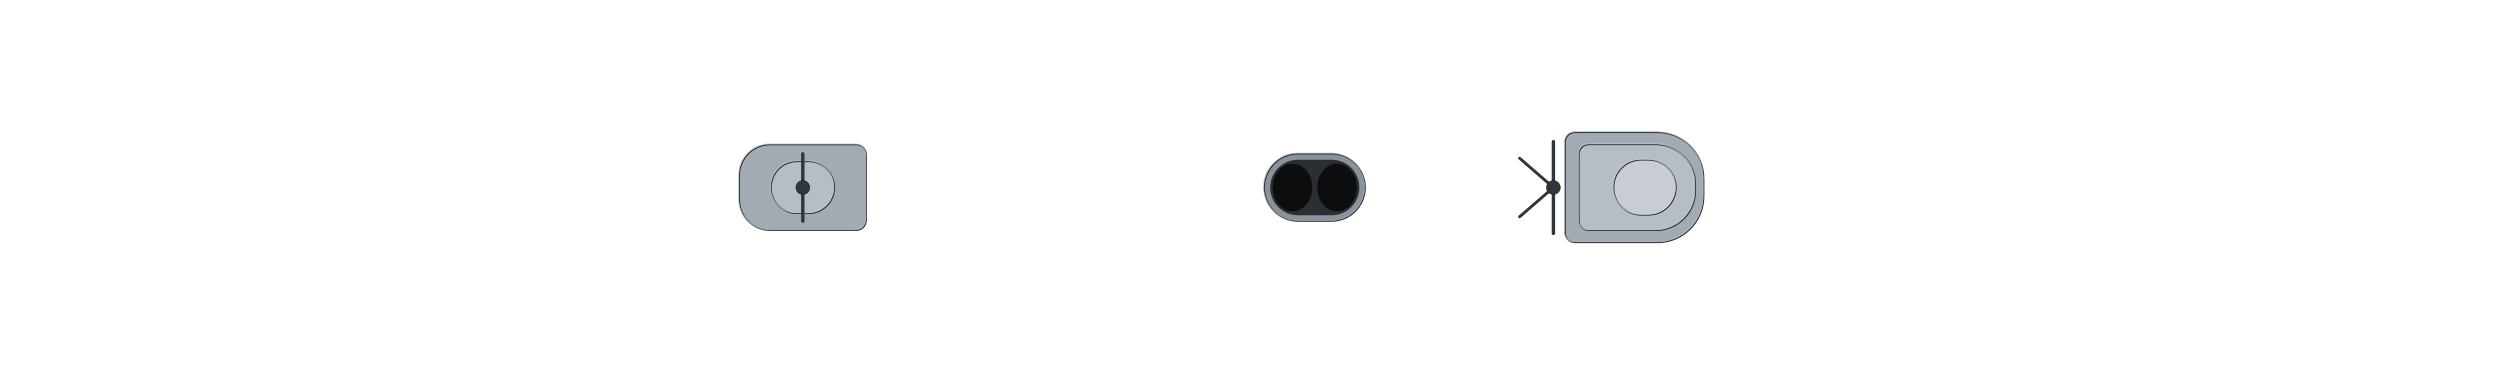
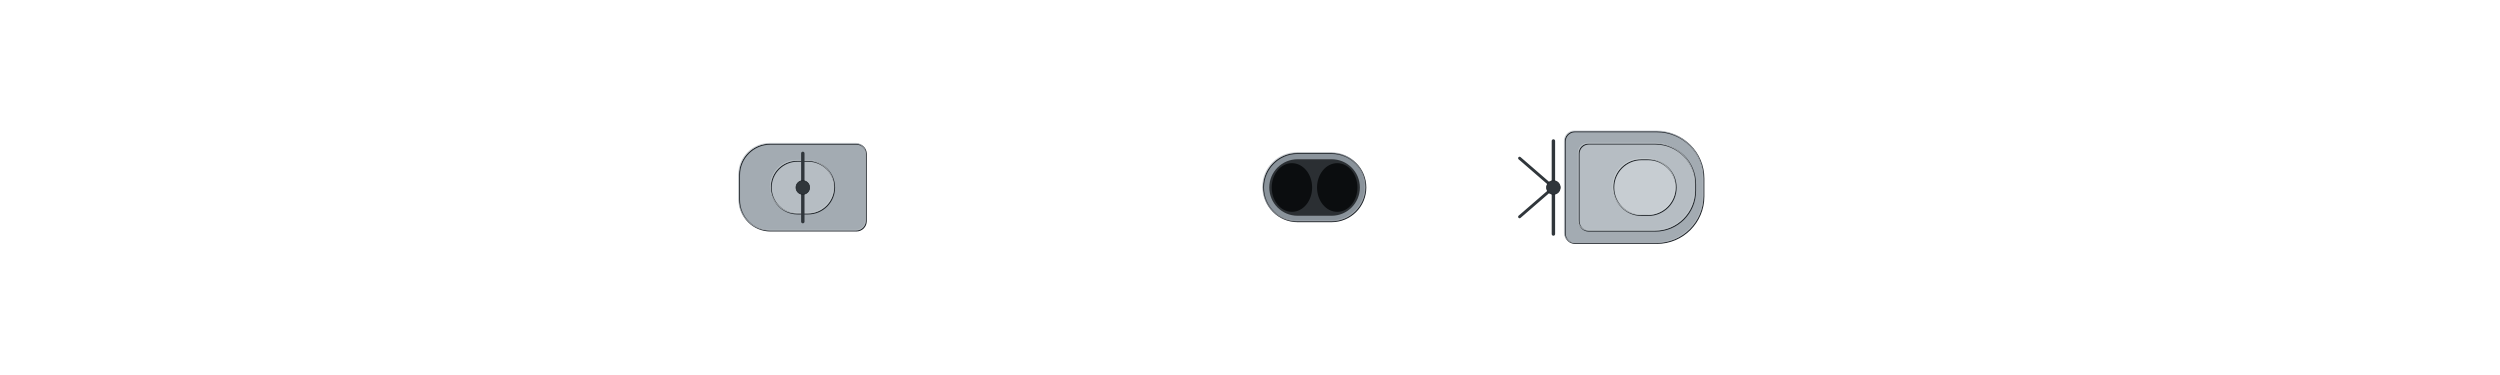
<svg xmlns="http://www.w3.org/2000/svg" width="2560" height="384" viewBox="-128 -19.2 256 38.4" shape-rendering="geometricPrecision">
  <defs>
    <clipPath id="hullclip">
-       <path d="M-122,-7.327 L-121.991,-7.494 L-121.964,-7.662 L-121.92,-7.829 L-121.858,-7.997 L-121.777,-8.164 L-121.68,-8.331 L-121.564,-8.497 L-121.43,-8.663 L-121.279,-8.829 L-121.11,-8.994 L-120.924,-9.159 L-120.72,-9.323 L-120.498,-9.486 L-120.259,-9.648 L-120.002,-9.81 L-119.727,-9.971 L-119.435,-10.131 L-119.126,-10.29 L-118.799,-10.448 L-118.455,-10.605 L-118.093,-10.76 L-117.715,-10.915 L-117.319,-11.068 L-116.906,-11.22 L-116.476,-11.37 L-116.029,-11.519 L-115.565,-11.667 L-115.084,-11.813 L-114.586,-11.957 L-114.072,-12.1 L-113.541,-12.24 L-112.993,-12.379 L-112.429,-12.517 L-111.849,-12.652 L-111.252,-12.785 L-110.639,-12.916 L-110.009,-13.045 L-109.364,-13.172 L-108.703,-13.297 L-108.026,-13.419 L-107.333,-13.539 L-106.624,-13.656 L-105.9,-13.771 L-105.16,-13.883 L-104.405,-13.993 L-103.635,-14.1 L-102.85,-14.204 L-102.049,-14.305 L-101.234,-14.404 L-100.404,-14.499 L-99.559,-14.591 L-98.7,-14.68 L-97.826,-14.766 L-96.938,-14.848 L-96.036,-14.927 L-95.12,-15.003 L-94.19,-15.074 L-93.247,-15.143 L-92.289,-15.207 L-91.318,-15.268 L-90.334,-15.324 L-89.337,-15.377 L-88.326,-15.425 L-87.303,-15.469 L-86.267,-15.509 L-85.218,-15.544 L-84.157,-15.575 L-83.084,-15.601 L-81.998,-15.622 L-80.901,-15.638 L-79.792,-15.649 L-78.671,-15.654 L-77.538,-15.655 L-76.395,-15.655 L-75.24,-15.655 L-74.074,-15.655 L-72.897,-15.655 L-71.71,-15.655 L-70.512,-15.655 L-69.304,-15.655 L-68.086,-15.655 L-66.858,-15.655 L-65.62,-15.655 L-64.372,-15.655 L-63.115,-15.655 L-61.849,-15.655 L-60.574,-15.655 L-59.29,-15.655 L-57.997,-15.655 L-56.696,-15.655 L-55.387,-15.655 L-54.069,-15.655 L-52.744,-15.655 L-51.411,-15.655 L-50.07,-15.655 L-48.722,-15.655 L-47.367,-15.655 L-46.006,-15.655 L-44.637,-15.655 L-43.262,-15.655 L-41.88,-15.655 L-40.493,-15.655 L-39.099,-15.655 L-37.7,-15.655 L-36.295,-15.655 L-34.885,-15.655 L-33.47,-15.655 L-32.05,-15.655 L-30.626,-15.655 L-29.197,-15.655 L-27.763,-15.655 L-26.326,-15.655 L-24.884,-15.655 L-23.439,-15.655 L-21.991,-15.655 L-20.54,-15.655 L-19.085,-15.655 L-17.628,-15.655 L-16.168,-15.655 L-14.705,-15.655 L-13.241,-15.655 L-11.775,-15.655 L-10.307,-15.655 L-8.837,-15.655 L-7.366,-15.655 L-5.894,-15.655 L-4.421,-15.655 L-2.948,-15.655 L-1.474,-15.655 L-0,-15.655 L1.474,-15.655 L2.948,-15.655 L4.421,-15.655 L5.894,-15.655 L7.366,-15.655 L8.837,-15.655 L10.307,-15.655 L11.775,-15.655 L13.241,-15.655 L14.705,-15.655 L16.168,-15.655 L17.628,-15.655 L19.085,-15.655 L20.54,-15.655 L21.991,-15.655 L23.439,-15.655 L24.884,-15.655 L26.326,-15.655 L27.763,-15.655 L29.197,-15.655 L30.626,-15.655 L32.05,-15.655 L33.47,-15.655 L34.885,-15.655 L36.295,-15.655 L37.7,-15.655 L39.099,-15.655 L40.493,-15.651 L41.88,-15.618 L43.262,-15.566 L44.637,-15.498 L46.006,-15.417 L47.367,-15.325 L48.722,-15.222 L50.07,-15.11 L51.411,-14.989 L52.744,-14.86 L54.069,-14.724 L55.387,-14.58 L56.696,-14.43 L57.997,-14.273 L59.29,-14.111 L60.574,-13.943 L61.849,-13.77 L63.115,-13.592 L64.372,-13.41 L65.62,-13.223 L66.858,-13.032 L68.086,-12.837 L69.304,-12.639 L70.512,-12.438 L71.71,-12.233 L72.897,-12.026 L74.074,-11.816 L75.24,-11.603 L76.395,-11.389 L77.538,-11.172 L78.671,-10.954 L79.792,-10.734 L80.901,-10.512 L81.998,-10.29 L83.084,-10.066 L84.157,-9.841 L85.218,-9.616 L86.267,-9.391 L87.303,-9.165 L88.326,-8.938 L89.337,-8.712 L90.334,-8.486 L91.318,-8.261 L92.289,-8.035 L93.247,-7.811 L94.19,-7.587 L95.12,-7.364 L96.036,-7.143 L96.938,-6.922 L97.826,-6.703 L98.7,-6.486 L99.559,-6.27 L100.404,-6.056 L101.234,-5.844 L102.049,-5.635 L102.85,-5.427 L103.635,-5.222 L104.405,-5.019 L105.16,-4.819 L105.9,-4.621 L106.624,-4.426 L107.333,-4.235 L108.026,-4.046 L108.703,-3.86 L109.364,-3.678 L110.009,-3.499 L110.639,-3.324 L111.252,-3.152 L111.849,-2.984 L112.429,-2.82 L112.993,-2.66 L113.541,-2.503 L114.072,-2.351 L114.586,-2.203 L115.084,-2.059 L115.565,-1.919 L116.029,-1.784 L116.476,-1.653 L116.906,-1.527 L117.319,-1.405 L117.715,-1.289 L118.093,-1.176 L118.455,-1.069 L118.799,-0.966 L119.126,-0.869 L119.435,-0.776 L119.727,-0.689 L120.002,-0.606 L120.259,-0.529 L120.498,-0.456 L120.72,-0.389 L120.924,-0.327 L121.11,-0.271 L121.279,-0.22 L121.43,-0.174 L121.564,-0.133 L121.68,-0.098 L121.777,-0.068 L121.858,-0.044 L121.92,-0.024 L121.964,-0.011 L121.964,0.011 L121.92,0.024 L121.858,0.044 L121.777,0.068 L121.68,0.098 L121.564,0.133 L121.43,0.174 L121.279,0.22 L121.11,0.271 L120.924,0.327 L120.72,0.389 L120.498,0.456 L120.259,0.529 L120.002,0.606 L119.727,0.689 L119.435,0.776 L119.126,0.869 L118.799,0.966 L118.455,1.069 L118.093,1.176 L117.715,1.289 L117.319,1.405 L116.906,1.527 L116.476,1.653 L116.029,1.784 L115.565,1.919 L115.084,2.059 L114.586,2.203 L114.072,2.351 L113.541,2.503 L112.993,2.66 L112.429,2.82 L111.849,2.984 L111.252,3.152 L110.639,3.324 L110.009,3.499 L109.364,3.678 L108.703,3.86 L108.026,4.046 L107.333,4.235 L106.624,4.426 L105.9,4.621 L105.16,4.819 L104.405,5.019 L103.635,5.222 L102.85,5.427 L102.049,5.635 L101.234,5.844 L100.404,6.056 L99.559,6.27 L98.7,6.486 L97.826,6.703 L96.938,6.922 L96.036,7.143 L95.12,7.364 L94.19,7.587 L93.247,7.811 L92.289,8.035 L91.318,8.261 L90.334,8.486 L89.337,8.712 L88.326,8.938 L87.303,9.165 L86.267,9.391 L85.218,9.616 L84.157,9.841 L83.084,10.066 L81.998,10.29 L80.901,10.512 L79.792,10.734 L78.671,10.954 L77.538,11.172 L76.395,11.389 L75.24,11.603 L74.074,11.816 L72.897,12.026 L71.71,12.233 L70.512,12.438 L69.304,12.639 L68.086,12.837 L66.858,13.032 L65.62,13.223 L64.372,13.41 L63.115,13.592 L61.849,13.77 L60.574,13.943 L59.29,14.111 L57.997,14.273 L56.696,14.43 L55.387,14.58 L54.069,14.724 L52.744,14.86 L51.411,14.989 L50.07,15.11 L48.722,15.222 L47.367,15.325 L46.006,15.417 L44.637,15.498 L43.262,15.566 L41.88,15.618 L40.493,15.651 L39.099,15.655 L37.7,15.655 L36.295,15.655 L34.885,15.655 L33.47,15.655 L32.05,15.655 L30.626,15.655 L29.197,15.655 L27.763,15.655 L26.326,15.655 L24.884,15.655 L23.439,15.655 L21.991,15.655 L20.54,15.655 L19.085,15.655 L17.628,15.655 L16.168,15.655 L14.705,15.655 L13.241,15.655 L11.775,15.655 L10.307,15.655 L8.837,15.655 L7.366,15.655 L5.894,15.655 L4.421,15.655 L2.948,15.655 L1.474,15.655 L-0,15.655 L-1.474,15.655 L-2.948,15.655 L-4.421,15.655 L-5.894,15.655 L-7.366,15.655 L-8.837,15.655 L-10.307,15.655 L-11.775,15.655 L-13.241,15.655 L-14.705,15.655 L-16.168,15.655 L-17.628,15.655 L-19.085,15.655 L-20.54,15.655 L-21.991,15.655 L-23.439,15.655 L-24.884,15.655 L-26.326,15.655 L-27.763,15.655 L-29.197,15.655 L-30.626,15.655 L-32.05,15.655 L-33.47,15.655 L-34.885,15.655 L-36.295,15.655 L-37.7,15.655 L-39.099,15.655 L-40.493,15.655 L-41.88,15.655 L-43.262,15.655 L-44.637,15.655 L-46.006,15.655 L-47.367,15.655 L-48.722,15.655 L-50.07,15.655 L-51.411,15.655 L-52.744,15.655 L-54.069,15.655 L-55.387,15.655 L-56.696,15.655 L-57.997,15.655 L-59.29,15.655 L-60.574,15.655 L-61.849,15.655 L-63.115,15.655 L-64.372,15.655 L-65.62,15.655 L-66.858,15.655 L-68.086,15.655 L-69.304,15.655 L-70.512,15.655 L-71.71,15.655 L-72.897,15.655 L-74.074,15.655 L-75.24,15.655 L-76.395,15.655 L-77.538,15.655 L-78.671,15.654 L-79.792,15.649 L-80.901,15.638 L-81.998,15.622 L-83.084,15.601 L-84.157,15.575 L-85.218,15.544 L-86.267,15.509 L-87.303,15.469 L-88.326,15.425 L-89.337,15.377 L-90.334,15.324 L-91.318,15.268 L-92.289,15.207 L-93.247,15.143 L-94.19,15.074 L-95.12,15.003 L-96.036,14.927 L-96.938,14.848 L-97.826,14.766 L-98.7,14.68 L-99.559,14.591 L-100.404,14.499 L-101.234,14.404 L-102.049,14.305 L-102.85,14.204 L-103.635,14.1 L-104.405,13.993 L-105.16,13.883 L-105.9,13.771 L-106.624,13.656 L-107.333,13.539 L-108.026,13.419 L-108.703,13.297 L-109.364,13.172 L-110.009,13.045 L-110.639,12.916 L-111.252,12.785 L-111.849,12.652 L-112.429,12.517 L-112.993,12.379 L-113.541,12.24 L-114.072,12.1 L-114.586,11.957 L-115.084,11.813 L-115.565,11.667 L-116.029,11.519 L-116.476,11.37 L-116.906,11.22 L-117.319,11.068 L-117.715,10.915 L-118.093,10.76 L-118.455,10.605 L-118.799,10.448 L-119.126,10.29 L-119.435,10.131 L-119.727,9.971 L-120.002,9.81 L-120.259,9.648 L-120.498,9.486 L-120.72,9.323 L-120.924,9.159 L-121.11,8.994 L-121.279,8.829 L-121.43,8.663 L-121.564,8.497 L-121.68,8.331 L-121.777,8.164 L-121.858,7.997 L-121.92,7.829 L-121.964,7.662 L-121.991,7.494 L-122,7.327 Z" />
+       <path d="M-122,-7.429 L-121.991,-7.6 L-121.964,-7.77 L-121.92,-7.939 L-121.858,-8.109 L-121.777,-8.279 L-121.68,-8.448 L-121.564,-8.617 L-121.43,-8.785 L-121.279,-8.953 L-121.11,-9.121 L-120.924,-9.288 L-120.72,-9.454 L-120.498,-9.619 L-120.259,-9.784 L-120.002,-9.948 L-119.727,-10.111 L-119.435,-10.273 L-119.126,-10.434 L-118.799,-10.595 L-118.455,-10.754 L-118.093,-10.911 L-117.715,-11.068 L-117.319,-11.223 L-116.906,-11.377 L-116.476,-11.53 L-116.029,-11.681 L-115.565,-11.831 L-115.084,-11.979 L-114.586,-12.125 L-114.072,-12.27 L-113.541,-12.412 L-112.993,-12.553 L-112.429,-12.692 L-111.849,-12.83 L-111.252,-12.965 L-110.639,-13.098 L-110.009,-13.229 L-109.364,-13.357 L-108.703,-13.484 L-108.026,-13.608 L-107.333,-13.729 L-106.624,-13.848 L-105.9,-13.965 L-105.16,-14.079 L-104.405,-14.19 L-103.635,-14.298 L-102.85,-14.404 L-102.049,-14.506 L-101.234,-14.606 L-100.404,-14.703 L-99.559,-14.796 L-98.7,-14.886 L-97.826,-14.973 L-96.938,-15.057 L-96.036,-15.137 L-95.12,-15.213 L-94.19,-15.286 L-93.247,-15.355 L-92.289,-15.421 L-91.318,-15.482 L-90.334,-15.54 L-89.337,-15.593 L-88.326,-15.642 L-87.303,-15.687 L-86.267,-15.727 L-85.218,-15.763 L-84.157,-15.794 L-83.084,-15.82 L-81.998,-15.841 L-80.901,-15.858 L-79.792,-15.869 L-78.671,-15.874 L-77.538,-15.875 L-76.395,-15.875 L-75.24,-15.875 L-74.074,-15.875 L-72.897,-15.875 L-71.71,-15.875 L-70.512,-15.875 L-69.304,-15.875 L-68.086,-15.875 L-66.858,-15.875 L-65.62,-15.875 L-64.372,-15.875 L-63.115,-15.875 L-61.849,-15.875 L-60.574,-15.875 L-59.29,-15.875 L-57.997,-15.875 L-56.696,-15.875 L-55.387,-15.875 L-54.069,-15.875 L-52.744,-15.875 L-51.411,-15.875 L-50.07,-15.875 L-48.722,-15.875 L-47.367,-15.875 L-46.006,-15.875 L-44.637,-15.875 L-43.262,-15.875 L-41.88,-15.875 L-40.493,-15.875 L-39.099,-15.875 L-37.7,-15.875 L-36.295,-15.875 L-34.885,-15.875 L-33.47,-15.875 L-32.05,-15.875 L-30.626,-15.875 L-29.197,-15.875 L-27.763,-15.875 L-26.326,-15.875 L-24.884,-15.875 L-23.439,-15.875 L-21.991,-15.875 L-20.54,-15.875 L-19.085,-15.875 L-17.628,-15.875 L-16.168,-15.875 L-14.705,-15.875 L-13.241,-15.875 L-11.775,-15.875 L-10.307,-15.875 L-8.837,-15.875 L-7.366,-15.875 L-5.894,-15.875 L-4.421,-15.875 L-2.948,-15.875 L-1.474,-15.875 L-0,-15.875 L1.474,-15.875 L2.948,-15.875 L4.421,-15.875 L5.894,-15.875 L7.366,-15.875 L8.837,-15.875 L10.307,-15.875 L11.775,-15.875 L13.241,-15.875 L14.705,-15.875 L16.168,-15.875 L17.628,-15.875 L19.085,-15.875 L20.54,-15.875 L21.991,-15.875 L23.439,-15.875 L24.884,-15.875 L26.326,-15.875 L27.763,-15.875 L29.197,-15.875 L30.626,-15.875 L32.05,-15.875 L33.47,-15.875 L34.885,-15.875 L36.295,-15.875 L37.7,-15.875 L39.099,-15.875 L40.493,-15.871 L41.88,-15.838 L43.262,-15.784 L44.637,-15.716 L46.006,-15.634 L47.367,-15.54 L48.722,-15.436 L50.07,-15.322 L51.411,-15.2 L52.744,-15.069 L54.069,-14.931 L55.387,-14.785 L56.696,-14.633 L57.997,-14.474 L59.29,-14.309 L60.574,-14.139 L61.849,-13.964 L63.115,-13.783 L64.372,-13.598 L65.62,-13.409 L66.858,-13.215 L68.086,-13.018 L69.304,-12.817 L70.512,-12.613 L71.71,-12.405 L72.897,-12.195 L74.074,-11.982 L75.24,-11.767 L76.395,-11.549 L77.538,-11.329 L78.671,-11.108 L79.792,-10.885 L80.901,-10.66 L81.998,-10.434 L83.084,-10.207 L84.157,-9.98 L85.218,-9.751 L86.267,-9.523 L87.303,-9.293 L88.326,-9.064 L89.337,-8.835 L90.334,-8.605 L91.318,-8.377 L92.289,-8.148 L93.247,-7.921 L94.19,-7.694 L95.12,-7.468 L96.036,-7.243 L96.938,-7.02 L97.826,-6.798 L98.7,-6.577 L99.559,-6.358 L100.404,-6.142 L101.234,-5.927 L102.049,-5.714 L102.85,-5.503 L103.635,-5.295 L104.405,-5.089 L105.16,-4.886 L105.9,-4.686 L106.624,-4.488 L107.333,-4.294 L108.026,-4.103 L108.703,-3.915 L109.364,-3.73 L110.009,-3.549 L110.639,-3.371 L111.252,-3.197 L111.849,-3.026 L112.429,-2.86 L112.993,-2.697 L113.541,-2.538 L114.072,-2.384 L114.586,-2.234 L115.084,-2.088 L115.565,-1.946 L116.029,-1.809 L116.476,-1.677 L116.906,-1.549 L117.319,-1.425 L117.715,-1.307 L118.093,-1.193 L118.455,-1.084 L118.799,-0.98 L119.126,-0.881 L119.435,-0.787 L119.727,-0.698 L120.002,-0.615 L120.259,-0.536 L120.498,-0.463 L120.72,-0.395 L120.924,-0.332 L121.11,-0.275 L121.279,-0.223 L121.43,-0.176 L121.564,-0.135 L121.68,-0.099 L121.777,-0.069 L121.858,-0.044 L121.92,-0.025 L121.964,-0.011 L121.964,0.011 L121.92,0.025 L121.858,0.044 L121.777,0.069 L121.68,0.099 L121.564,0.135 L121.43,0.176 L121.279,0.223 L121.11,0.275 L120.924,0.332 L120.72,0.395 L120.498,0.463 L120.259,0.536 L120.002,0.615 L119.727,0.698 L119.435,0.787 L119.126,0.881 L118.799,0.98 L118.455,1.084 L118.093,1.193 L117.715,1.307 L117.319,1.425 L116.906,1.549 L116.476,1.677 L116.029,1.809 L115.565,1.946 L115.084,2.088 L114.586,2.234 L114.072,2.384 L113.541,2.538 L112.993,2.697 L112.429,2.86 L111.849,3.026 L111.252,3.197 L110.639,3.371 L110.009,3.549 L109.364,3.73 L108.703,3.915 L108.026,4.103 L107.333,4.294 L106.624,4.488 L105.9,4.686 L105.16,4.886 L104.405,5.089 L103.635,5.295 L102.85,5.503 L102.049,5.714 L101.234,5.927 L100.404,6.142 L99.559,6.358 L98.7,6.577 L97.826,6.798 L96.938,7.02 L96.036,7.243 L95.12,7.468 L94.19,7.694 L93.247,7.921 L92.289,8.148 L91.318,8.377 L90.334,8.605 L89.337,8.835 L88.326,9.064 L87.303,9.293 L86.267,9.523 L85.218,9.751 L84.157,9.98 L83.084,10.207 L81.998,10.434 L80.901,10.66 L79.792,10.885 L78.671,11.108 L77.538,11.329 L76.395,11.549 L75.24,11.767 L74.074,11.982 L72.897,12.195 L71.71,12.405 L70.512,12.613 L69.304,12.817 L68.086,13.018 L66.858,13.215 L65.62,13.409 L64.372,13.598 L63.115,13.783 L61.849,13.964 L60.574,14.139 L59.29,14.309 L57.997,14.474 L56.696,14.633 L55.387,14.785 L54.069,14.931 L52.744,15.069 L51.411,15.2 L50.07,15.322 L48.722,15.436 L47.367,15.54 L46.006,15.634 L44.637,15.716 L43.262,15.784 L41.88,15.838 L40.493,15.871 L39.099,15.875 L37.7,15.875 L36.295,15.875 L34.885,15.875 L33.47,15.875 L32.05,15.875 L30.626,15.875 L29.197,15.875 L27.763,15.875 L26.326,15.875 L24.884,15.875 L23.439,15.875 L21.991,15.875 L20.54,15.875 L19.085,15.875 L17.628,15.875 L16.168,15.875 L14.705,15.875 L13.241,15.875 L11.775,15.875 L10.307,15.875 L8.837,15.875 L7.366,15.875 L5.894,15.875 L4.421,15.875 L2.948,15.875 L1.474,15.875 L-0,15.875 L-1.474,15.875 L-2.948,15.875 L-4.421,15.875 L-5.894,15.875 L-7.366,15.875 L-8.837,15.875 L-10.307,15.875 L-11.775,15.875 L-13.241,15.875 L-14.705,15.875 L-16.168,15.875 L-17.628,15.875 L-19.085,15.875 L-20.54,15.875 L-21.991,15.875 L-23.439,15.875 L-24.884,15.875 L-26.326,15.875 L-27.763,15.875 L-29.197,15.875 L-30.626,15.875 L-32.05,15.875 L-33.47,15.875 L-34.885,15.875 L-36.295,15.875 L-37.7,15.875 L-39.099,15.875 L-40.493,15.875 L-41.88,15.875 L-43.262,15.875 L-44.637,15.875 L-46.006,15.875 L-47.367,15.875 L-48.722,15.875 L-50.07,15.875 L-51.411,15.875 L-52.744,15.875 L-54.069,15.875 L-55.387,15.875 L-56.696,15.875 L-57.997,15.875 L-59.29,15.875 L-60.574,15.875 L-61.849,15.875 L-63.115,15.875 L-64.372,15.875 L-65.62,15.875 L-66.858,15.875 L-68.086,15.875 L-69.304,15.875 L-70.512,15.875 L-71.71,15.875 L-72.897,15.875 L-74.074,15.875 L-75.24,15.875 L-76.395,15.875 L-77.538,15.875 L-78.671,15.874 L-79.792,15.869 L-80.901,15.858 L-81.998,15.841 L-83.084,15.82 L-84.157,15.794 L-85.218,15.763 L-86.267,15.727 L-87.303,15.687 L-88.326,15.642 L-89.337,15.593 L-90.334,15.54 L-91.318,15.482 L-92.289,15.421 L-93.247,15.355 L-94.19,15.286 L-95.12,15.213 L-96.036,15.137 L-96.938,15.057 L-97.826,14.973 L-98.7,14.886 L-99.559,14.796 L-100.404,14.703 L-101.234,14.606 L-102.049,14.506 L-102.85,14.404 L-103.635,14.298 L-104.405,14.19 L-105.16,14.079 L-105.9,13.965 L-106.624,13.848 L-107.333,13.729 L-108.026,13.608 L-108.703,13.484 L-109.364,13.357 L-110.009,13.229 L-110.639,13.098 L-111.252,12.965 L-111.849,12.83 L-112.429,12.692 L-112.993,12.553 L-113.541,12.412 L-114.072,12.27 L-114.586,12.125 L-115.084,11.979 L-115.565,11.831 L-116.029,11.681 L-116.476,11.53 L-116.906,11.377 L-117.319,11.223 L-117.715,11.068 L-118.093,10.911 L-118.455,10.754 L-118.799,10.595 L-119.126,10.434 L-119.435,10.273 L-119.727,10.111 L-120.002,9.948 L-120.259,9.784 L-120.498,9.619 L-120.72,9.454 L-120.924,9.288 L-121.11,9.121 L-121.279,8.953 L-121.43,8.785 L-121.564,8.617 L-121.68,8.448 L-121.777,8.279 L-121.858,8.109 L-121.92,7.939 L-121.964,7.77 L-121.991,7.6 L-122,7.429 Z" />
    </clipPath>
    <clipPath id="deckclip">
-       <path d="M-122,-6.777 L-121.991,-6.944 L-121.964,-7.112 L-121.92,-7.279 L-121.858,-7.447 L-121.777,-7.614 L-121.68,-7.781 L-121.564,-7.947 L-121.43,-8.113 L-121.279,-8.279 L-121.11,-8.444 L-120.924,-8.609 L-120.72,-8.773 L-120.498,-8.936 L-120.259,-9.098 L-120.002,-9.26 L-119.727,-9.421 L-119.435,-9.581 L-119.126,-9.74 L-118.799,-9.898 L-118.455,-10.055 L-118.093,-10.21 L-117.715,-10.365 L-117.319,-10.518 L-116.906,-10.67 L-116.476,-10.82 L-116.029,-10.969 L-115.565,-11.117 L-115.084,-11.263 L-114.586,-11.407 L-114.072,-11.55 L-113.541,-11.69 L-112.993,-11.829 L-112.429,-11.967 L-111.849,-12.102 L-111.252,-12.235 L-110.639,-12.366 L-110.009,-12.495 L-109.364,-12.622 L-108.703,-12.747 L-108.026,-12.869 L-107.333,-12.989 L-106.624,-13.106 L-105.9,-13.221 L-105.16,-13.333 L-104.405,-13.443 L-103.635,-13.55 L-102.85,-13.654 L-102.049,-13.755 L-101.234,-13.854 L-100.404,-13.949 L-99.559,-14.041 L-98.7,-14.13 L-97.826,-14.216 L-96.938,-14.298 L-96.036,-14.377 L-95.12,-14.453 L-94.19,-14.524 L-93.247,-14.593 L-92.289,-14.657 L-91.318,-14.718 L-90.334,-14.774 L-89.337,-14.827 L-88.326,-14.875 L-87.303,-14.919 L-86.267,-14.959 L-85.218,-14.994 L-84.157,-15.025 L-83.084,-15.051 L-81.998,-15.072 L-80.901,-15.088 L-79.792,-15.099 L-78.671,-15.104 L-77.538,-15.105 L-76.395,-15.105 L-75.24,-15.105 L-74.074,-15.105 L-72.897,-15.105 L-71.71,-15.105 L-70.512,-15.105 L-69.304,-15.105 L-68.086,-15.105 L-66.858,-15.105 L-65.62,-15.105 L-64.372,-15.105 L-63.115,-15.105 L-61.849,-15.105 L-60.574,-15.105 L-59.29,-15.105 L-57.997,-15.105 L-56.696,-15.105 L-55.387,-15.105 L-54.069,-15.105 L-52.744,-15.105 L-51.411,-15.105 L-50.07,-15.105 L-48.722,-15.105 L-47.367,-15.105 L-46.006,-15.105 L-44.637,-15.105 L-43.262,-15.105 L-41.88,-15.105 L-40.493,-15.105 L-39.099,-15.105 L-37.7,-15.105 L-36.295,-15.105 L-34.885,-15.105 L-33.47,-15.105 L-32.05,-15.105 L-30.626,-15.105 L-29.197,-15.105 L-27.763,-15.105 L-26.326,-15.105 L-24.884,-15.105 L-23.439,-15.105 L-21.991,-15.105 L-20.54,-15.105 L-19.085,-15.105 L-17.628,-15.105 L-16.168,-15.105 L-14.705,-15.105 L-13.241,-15.105 L-11.775,-15.105 L-10.307,-15.105 L-8.837,-15.105 L-7.366,-15.105 L-5.894,-15.105 L-4.421,-15.105 L-2.948,-15.105 L-1.474,-15.105 L-0,-15.105 L1.474,-15.105 L2.948,-15.105 L4.421,-15.105 L5.894,-15.105 L7.366,-15.105 L8.837,-15.105 L10.307,-15.105 L11.775,-15.105 L13.241,-15.105 L14.705,-15.105 L16.168,-15.105 L17.628,-15.105 L19.085,-15.105 L20.54,-15.105 L21.991,-15.105 L23.439,-15.105 L24.884,-15.105 L26.326,-15.105 L27.763,-15.105 L29.197,-15.105 L30.626,-15.105 L32.05,-15.105 L33.47,-15.105 L34.885,-15.105 L36.295,-15.105 L37.7,-15.105 L39.099,-15.105 L40.493,-15.101 L41.88,-15.068 L43.262,-15.016 L44.637,-14.948 L46.006,-14.867 L47.367,-14.775 L48.722,-14.672 L50.07,-14.56 L51.411,-14.439 L52.744,-14.31 L54.069,-14.174 L55.387,-14.03 L56.696,-13.88 L57.997,-13.723 L59.29,-13.561 L60.574,-13.393 L61.849,-13.22 L63.115,-13.042 L64.372,-12.86 L65.62,-12.673 L66.858,-12.482 L68.086,-12.287 L69.304,-12.089 L70.512,-11.888 L71.71,-11.683 L72.897,-11.476 L74.074,-11.266 L75.24,-11.053 L76.395,-10.839 L77.538,-10.622 L78.671,-10.404 L79.792,-10.184 L80.901,-9.962 L81.998,-9.74 L83.084,-9.516 L84.157,-9.291 L85.218,-9.066 L86.267,-8.841 L87.303,-8.615 L88.326,-8.388 L89.337,-8.162 L90.334,-7.936 L91.318,-7.711 L92.289,-7.485 L93.247,-7.261 L94.19,-7.037 L95.12,-6.814 L96.036,-6.593 L96.938,-6.372 L97.826,-6.153 L98.7,-5.936 L99.559,-5.72 L100.404,-5.506 L101.234,-5.294 L102.049,-5.085 L102.85,-4.877 L103.635,-4.672 L104.405,-4.469 L105.16,-4.269 L105.9,-4.071 L106.624,-3.876 L107.333,-3.685 L108.026,-3.496 L108.703,-3.31 L109.364,-3.128 L110.009,-2.949 L110.639,-2.774 L111.252,-2.602 L111.849,-2.434 L112.429,-2.27 L112.993,-2.11 L113.541,-1.953 L114.072,-1.801 L114.586,-1.653 L115.084,-1.509 L115.565,-1.369 L116.029,-1.234 L116.476,-1.103 L116.906,-0.977 L117.319,-0.855 L117.715,-0.739 L118.093,-0.626 L118.455,-0.519 L118.799,-0.416 L119.126,-0.319 L119.435,-0.226 L119.727,-0.139 L120.002,-0.056 L120.002,0.056 L119.727,0.139 L119.435,0.226 L119.126,0.319 L118.799,0.416 L118.455,0.519 L118.093,0.626 L117.715,0.739 L117.319,0.855 L116.906,0.977 L116.476,1.103 L116.029,1.234 L115.565,1.369 L115.084,1.509 L114.586,1.653 L114.072,1.801 L113.541,1.953 L112.993,2.11 L112.429,2.27 L111.849,2.434 L111.252,2.602 L110.639,2.774 L110.009,2.949 L109.364,3.128 L108.703,3.31 L108.026,3.496 L107.333,3.685 L106.624,3.876 L105.9,4.071 L105.16,4.269 L104.405,4.469 L103.635,4.672 L102.85,4.877 L102.049,5.085 L101.234,5.294 L100.404,5.506 L99.559,5.72 L98.7,5.936 L97.826,6.153 L96.938,6.372 L96.036,6.593 L95.12,6.814 L94.19,7.037 L93.247,7.261 L92.289,7.485 L91.318,7.711 L90.334,7.936 L89.337,8.162 L88.326,8.388 L87.303,8.615 L86.267,8.841 L85.218,9.066 L84.157,9.291 L83.084,9.516 L81.998,9.74 L80.901,9.962 L79.792,10.184 L78.671,10.404 L77.538,10.622 L76.395,10.839 L75.24,11.053 L74.074,11.266 L72.897,11.476 L71.71,11.683 L70.512,11.888 L69.304,12.089 L68.086,12.287 L66.858,12.482 L65.62,12.673 L64.372,12.86 L63.115,13.042 L61.849,13.22 L60.574,13.393 L59.29,13.561 L57.997,13.723 L56.696,13.88 L55.387,14.03 L54.069,14.174 L52.744,14.31 L51.411,14.439 L50.07,14.56 L48.722,14.672 L47.367,14.775 L46.006,14.867 L44.637,14.948 L43.262,15.016 L41.88,15.068 L40.493,15.101 L39.099,15.105 L37.7,15.105 L36.295,15.105 L34.885,15.105 L33.47,15.105 L32.05,15.105 L30.626,15.105 L29.197,15.105 L27.763,15.105 L26.326,15.105 L24.884,15.105 L23.439,15.105 L21.991,15.105 L20.54,15.105 L19.085,15.105 L17.628,15.105 L16.168,15.105 L14.705,15.105 L13.241,15.105 L11.775,15.105 L10.307,15.105 L8.837,15.105 L7.366,15.105 L5.894,15.105 L4.421,15.105 L2.948,15.105 L1.474,15.105 L-0,15.105 L-1.474,15.105 L-2.948,15.105 L-4.421,15.105 L-5.894,15.105 L-7.366,15.105 L-8.837,15.105 L-10.307,15.105 L-11.775,15.105 L-13.241,15.105 L-14.705,15.105 L-16.168,15.105 L-17.628,15.105 L-19.085,15.105 L-20.54,15.105 L-21.991,15.105 L-23.439,15.105 L-24.884,15.105 L-26.326,15.105 L-27.763,15.105 L-29.197,15.105 L-30.626,15.105 L-32.05,15.105 L-33.47,15.105 L-34.885,15.105 L-36.295,15.105 L-37.7,15.105 L-39.099,15.105 L-40.493,15.105 L-41.88,15.105 L-43.262,15.105 L-44.637,15.105 L-46.006,15.105 L-47.367,15.105 L-48.722,15.105 L-50.07,15.105 L-51.411,15.105 L-52.744,15.105 L-54.069,15.105 L-55.387,15.105 L-56.696,15.105 L-57.997,15.105 L-59.29,15.105 L-60.574,15.105 L-61.849,15.105 L-63.115,15.105 L-64.372,15.105 L-65.62,15.105 L-66.858,15.105 L-68.086,15.105 L-69.304,15.105 L-70.512,15.105 L-71.71,15.105 L-72.897,15.105 L-74.074,15.105 L-75.24,15.105 L-76.395,15.105 L-77.538,15.105 L-78.671,15.104 L-79.792,15.099 L-80.901,15.088 L-81.998,15.072 L-83.084,15.051 L-84.157,15.025 L-85.218,14.994 L-86.267,14.959 L-87.303,14.919 L-88.326,14.875 L-89.337,14.827 L-90.334,14.774 L-91.318,14.718 L-92.289,14.657 L-93.247,14.593 L-94.19,14.524 L-95.12,14.453 L-96.036,14.377 L-96.938,14.298 L-97.826,14.216 L-98.7,14.13 L-99.559,14.041 L-100.404,13.949 L-101.234,13.854 L-102.049,13.755 L-102.85,13.654 L-103.635,13.55 L-104.405,13.443 L-105.16,13.333 L-105.9,13.221 L-106.624,13.106 L-107.333,12.989 L-108.026,12.869 L-108.703,12.747 L-109.364,12.622 L-110.009,12.495 L-110.639,12.366 L-111.252,12.235 L-111.849,12.102 L-112.429,11.967 L-112.993,11.829 L-113.541,11.69 L-114.072,11.55 L-114.586,11.407 L-115.084,11.263 L-115.565,11.117 L-116.029,10.969 L-116.476,10.82 L-116.906,10.67 L-117.319,10.518 L-117.715,10.365 L-118.093,10.21 L-118.455,10.055 L-118.799,9.898 L-119.126,9.74 L-119.435,9.581 L-119.727,9.421 L-120.002,9.26 L-120.259,9.098 L-120.498,8.936 L-120.72,8.773 L-120.924,8.609 L-121.11,8.444 L-121.279,8.279 L-121.43,8.113 L-121.564,7.947 L-121.68,7.781 L-121.777,7.614 L-121.858,7.447 L-121.92,7.279 L-121.964,7.112 L-121.991,6.944 L-122,6.777 Z" />
+       <path d="M-122,-6.88 L-121.991,-7.05 L-121.964,-7.22 L-121.92,-7.389 L-121.858,-7.559 L-121.777,-7.729 L-121.68,-7.898 L-121.564,-8.067 L-121.43,-8.235 L-121.279,-8.403 L-121.11,-8.571 L-120.924,-8.738 L-120.72,-8.904 L-120.498,-9.069 L-120.259,-9.234 L-120.002,-9.398 L-119.727,-9.561 L-119.435,-9.723 L-119.126,-9.884 L-118.799,-10.045 L-118.455,-10.204 L-118.093,-10.361 L-117.715,-10.518 L-117.319,-10.673 L-116.906,-10.827 L-116.476,-10.98 L-116.029,-11.131 L-115.565,-11.281 L-115.084,-11.429 L-114.586,-11.575 L-114.072,-11.72 L-113.541,-11.862 L-112.993,-12.003 L-112.429,-12.142 L-111.849,-12.28 L-111.252,-12.415 L-110.639,-12.548 L-110.009,-12.679 L-109.364,-12.807 L-108.703,-12.934 L-108.026,-13.058 L-107.333,-13.179 L-106.624,-13.298 L-105.9,-13.415 L-105.16,-13.529 L-104.405,-13.64 L-103.635,-13.748 L-102.85,-13.854 L-102.049,-13.956 L-101.234,-14.056 L-100.404,-14.153 L-99.559,-14.246 L-98.7,-14.336 L-97.826,-14.423 L-96.938,-14.507 L-96.036,-14.587 L-95.12,-14.663 L-94.19,-14.736 L-93.247,-14.805 L-92.289,-14.871 L-91.318,-14.932 L-90.334,-14.99 L-89.337,-15.043 L-88.326,-15.092 L-87.303,-15.137 L-86.267,-15.177 L-85.218,-15.213 L-84.157,-15.244 L-83.084,-15.27 L-81.998,-15.291 L-80.901,-15.308 L-79.792,-15.319 L-78.671,-15.324 L-77.538,-15.325 L-76.395,-15.325 L-75.24,-15.325 L-74.074,-15.325 L-72.897,-15.325 L-71.71,-15.325 L-70.512,-15.325 L-69.304,-15.325 L-68.086,-15.325 L-66.858,-15.325 L-65.62,-15.325 L-64.372,-15.325 L-63.115,-15.325 L-61.849,-15.325 L-60.574,-15.325 L-59.29,-15.325 L-57.997,-15.325 L-56.696,-15.325 L-55.387,-15.325 L-54.069,-15.325 L-52.744,-15.325 L-51.411,-15.325 L-50.07,-15.325 L-48.722,-15.325 L-47.367,-15.325 L-46.006,-15.325 L-44.637,-15.325 L-43.262,-15.325 L-41.88,-15.325 L-40.493,-15.325 L-39.099,-15.325 L-37.7,-15.325 L-36.295,-15.325 L-34.885,-15.325 L-33.47,-15.325 L-32.05,-15.325 L-30.626,-15.325 L-29.197,-15.325 L-27.763,-15.325 L-26.326,-15.325 L-24.884,-15.325 L-23.439,-15.325 L-21.991,-15.325 L-20.54,-15.325 L-19.085,-15.325 L-17.628,-15.325 L-16.168,-15.325 L-14.705,-15.325 L-13.241,-15.325 L-11.775,-15.325 L-10.307,-15.325 L-8.837,-15.325 L-7.366,-15.325 L-5.894,-15.325 L-4.421,-15.325 L-2.948,-15.325 L-1.474,-15.325 L-0,-15.325 L1.474,-15.325 L2.948,-15.325 L4.421,-15.325 L5.894,-15.325 L7.366,-15.325 L8.837,-15.325 L10.307,-15.325 L11.775,-15.325 L13.241,-15.325 L14.705,-15.325 L16.168,-15.325 L17.628,-15.325 L19.085,-15.325 L20.54,-15.325 L21.991,-15.325 L23.439,-15.325 L24.884,-15.325 L26.326,-15.325 L27.763,-15.325 L29.197,-15.325 L30.626,-15.325 L32.05,-15.325 L33.47,-15.325 L34.885,-15.325 L36.295,-15.325 L37.7,-15.325 L39.099,-15.325 L40.493,-15.321 L41.88,-15.288 L43.262,-15.234 L44.637,-15.166 L46.006,-15.084 L47.367,-14.99 L48.722,-14.886 L50.07,-14.772 L51.411,-14.65 L52.744,-14.519 L54.069,-14.381 L55.387,-14.235 L56.696,-14.083 L57.997,-13.924 L59.29,-13.759 L60.574,-13.589 L61.849,-13.414 L63.115,-13.233 L64.372,-13.048 L65.62,-12.859 L66.858,-12.665 L68.086,-12.468 L69.304,-12.267 L70.512,-12.063 L71.71,-11.855 L72.897,-11.645 L74.074,-11.432 L75.24,-11.217 L76.395,-10.999 L77.538,-10.779 L78.671,-10.558 L79.792,-10.335 L80.901,-10.11 L81.998,-9.884 L83.084,-9.657 L84.157,-9.43 L85.218,-9.201 L86.267,-8.973 L87.303,-8.743 L88.326,-8.514 L89.337,-8.285 L90.334,-8.055 L91.318,-7.827 L92.289,-7.598 L93.247,-7.371 L94.19,-7.144 L95.12,-6.918 L96.036,-6.693 L96.938,-6.47 L97.826,-6.248 L98.7,-6.027 L99.559,-5.808 L100.404,-5.592 L101.234,-5.377 L102.049,-5.164 L102.85,-4.953 L103.635,-4.745 L104.405,-4.539 L105.16,-4.336 L105.9,-4.136 L106.624,-3.938 L107.333,-3.744 L108.026,-3.553 L108.703,-3.365 L109.364,-3.18 L110.009,-2.999 L110.639,-2.821 L111.252,-2.647 L111.849,-2.476 L112.429,-2.31 L112.993,-2.147 L113.541,-1.988 L114.072,-1.834 L114.586,-1.684 L115.084,-1.538 L115.565,-1.396 L116.029,-1.259 L116.476,-1.127 L116.906,-0.999 L117.319,-0.875 L117.715,-0.757 L118.093,-0.643 L118.455,-0.534 L118.799,-0.43 L119.126,-0.331 L119.435,-0.237 L119.727,-0.148 L120.002,-0.065 L120.002,0.065 L119.727,0.148 L119.435,0.237 L119.126,0.331 L118.799,0.43 L118.455,0.534 L118.093,0.643 L117.715,0.757 L117.319,0.875 L116.906,0.999 L116.476,1.127 L116.029,1.259 L115.565,1.396 L115.084,1.538 L114.586,1.684 L114.072,1.834 L113.541,1.988 L112.993,2.147 L112.429,2.31 L111.849,2.476 L111.252,2.647 L110.639,2.821 L110.009,2.999 L109.364,3.18 L108.703,3.365 L108.026,3.553 L107.333,3.744 L106.624,3.938 L105.9,4.136 L105.16,4.336 L104.405,4.539 L103.635,4.745 L102.85,4.953 L102.049,5.164 L101.234,5.377 L100.404,5.592 L99.559,5.808 L98.7,6.027 L97.826,6.248 L96.938,6.47 L96.036,6.693 L95.12,6.918 L94.19,7.144 L93.247,7.371 L92.289,7.598 L91.318,7.827 L90.334,8.055 L89.337,8.285 L88.326,8.514 L87.303,8.743 L86.267,8.973 L85.218,9.201 L84.157,9.43 L83.084,9.657 L81.998,9.884 L80.901,10.11 L79.792,10.335 L78.671,10.558 L77.538,10.779 L76.395,10.999 L75.24,11.217 L74.074,11.432 L72.897,11.645 L71.71,11.855 L70.512,12.063 L69.304,12.267 L68.086,12.468 L66.858,12.665 L65.62,12.859 L64.372,13.048 L63.115,13.233 L61.849,13.414 L60.574,13.589 L59.29,13.759 L57.997,13.924 L56.696,14.083 L55.387,14.235 L54.069,14.381 L52.744,14.519 L51.411,14.65 L50.07,14.772 L48.722,14.886 L47.367,14.99 L46.006,15.084 L44.637,15.166 L43.262,15.234 L41.88,15.288 L40.493,15.321 L39.099,15.325 L37.7,15.325 L36.295,15.325 L34.885,15.325 L33.47,15.325 L32.05,15.325 L30.626,15.325 L29.197,15.325 L27.763,15.325 L26.326,15.325 L24.884,15.325 L23.439,15.325 L21.991,15.325 L20.54,15.325 L19.085,15.325 L17.628,15.325 L16.168,15.325 L14.705,15.325 L13.241,15.325 L11.775,15.325 L10.307,15.325 L8.837,15.325 L7.366,15.325 L5.894,15.325 L4.421,15.325 L2.948,15.325 L1.474,15.325 L-0,15.325 L-1.474,15.325 L-2.948,15.325 L-4.421,15.325 L-5.894,15.325 L-7.366,15.325 L-8.837,15.325 L-10.307,15.325 L-11.775,15.325 L-13.241,15.325 L-14.705,15.325 L-16.168,15.325 L-17.628,15.325 L-19.085,15.325 L-20.54,15.325 L-21.991,15.325 L-23.439,15.325 L-24.884,15.325 L-26.326,15.325 L-27.763,15.325 L-29.197,15.325 L-30.626,15.325 L-32.05,15.325 L-33.47,15.325 L-34.885,15.325 L-36.295,15.325 L-37.7,15.325 L-39.099,15.325 L-40.493,15.325 L-41.88,15.325 L-43.262,15.325 L-44.637,15.325 L-46.006,15.325 L-47.367,15.325 L-48.722,15.325 L-50.07,15.325 L-51.411,15.325 L-52.744,15.325 L-54.069,15.325 L-55.387,15.325 L-56.696,15.325 L-57.997,15.325 L-59.29,15.325 L-60.574,15.325 L-61.849,15.325 L-63.115,15.325 L-64.372,15.325 L-65.62,15.325 L-66.858,15.325 L-68.086,15.325 L-69.304,15.325 L-70.512,15.325 L-71.71,15.325 L-72.897,15.325 L-74.074,15.325 L-75.24,15.325 L-76.395,15.325 L-77.538,15.325 L-78.671,15.324 L-79.792,15.319 L-80.901,15.308 L-81.998,15.291 L-83.084,15.27 L-84.157,15.244 L-85.218,15.213 L-86.267,15.177 L-87.303,15.137 L-88.326,15.092 L-89.337,15.043 L-90.334,14.99 L-91.318,14.932 L-92.289,14.871 L-93.247,14.805 L-94.19,14.736 L-95.12,14.663 L-96.036,14.587 L-96.938,14.507 L-97.826,14.423 L-98.7,14.336 L-99.559,14.246 L-100.404,14.153 L-101.234,14.056 L-102.049,13.956 L-102.85,13.854 L-103.635,13.748 L-104.405,13.64 L-105.16,13.529 L-105.9,13.415 L-106.624,13.298 L-107.333,13.179 L-108.026,13.058 L-108.703,12.934 L-109.364,12.807 L-110.009,12.679 L-110.639,12.548 L-111.252,12.415 L-111.849,12.28 L-112.429,12.142 L-112.993,12.003 L-113.541,11.862 L-114.072,11.72 L-114.586,11.575 L-115.084,11.429 L-115.565,11.281 L-116.029,11.131 L-116.476,10.98 L-116.906,10.827 L-117.319,10.673 L-117.715,10.518 L-118.093,10.361 L-118.455,10.204 L-118.799,10.045 L-119.126,9.884 L-119.435,9.723 L-119.727,9.561 L-120.002,9.398 L-120.259,9.234 L-120.498,9.069 L-120.72,8.904 L-120.924,8.738 L-121.11,8.571 L-121.279,8.403 L-121.43,8.235 L-121.564,8.067 L-121.68,7.898 L-121.777,7.729 L-121.858,7.559 L-121.92,7.389 L-121.964,7.22 L-121.991,7.05 L-122,6.88 Z" />
    </clipPath>
  </defs>
-   <path d="M33.269,-5.636 L41.735,-5.636 A4.734,4.734 0 0 1 46.469,-0.902 L46.469,0.902 A4.734,4.734 0 0 1 41.735,5.636 L33.269,5.636 A1,1 0 0 1 32.269,4.636 L32.269,-4.636 A1,1 0 0 1 33.269,-5.636 Z" fill="#a3abb2" stroke="#1c2126" stroke-width="0.12" stroke-linejoin="round" />
-   <path d="M33.269,-5.636 L41.735,-5.636 A4.734,4.734 0 0 1 46.469,-0.902 L46.469,0.902 A4.734,4.734 0 0 1 41.735,5.636 L33.269,5.636 A1,1 0 0 1 32.269,4.636 L32.269,-4.636 A1,1 0 0 1 33.269,-5.636 Z" fill="none" stroke="#bac0c5" stroke-width="0.108" transform="translate(-0.072,-0.072)" stroke-opacity="0.7" />
-   <path d="M34.689,-4.396 L41.559,-4.396 A4.058,4.058 0 0 1 45.617,-0.338 L45.617,0.338 A4.058,4.058 0 0 1 41.559,4.396 L34.689,4.396 A1,1 0 0 1 33.689,3.396 L33.689,-3.396 A1,1 0 0 1 34.689,-4.396 Z" fill="#b6bdc3" stroke="#1c2126" stroke-width="0.12" stroke-linejoin="round" />
-   <path d="M34.689,-4.396 L41.559,-4.396 A4.058,4.058 0 0 1 45.617,-0.338 L45.617,0.338 A4.058,4.058 0 0 1 41.559,4.396 L34.689,4.396 A1,1 0 0 1 33.689,3.396 L33.689,-3.396 A1,1 0 0 1 34.689,-4.396 Z" fill="none" stroke="#c8ced2" stroke-width="0.108" transform="translate(-0.072,-0.072)" stroke-opacity="0.7" />
-   <path d="M40.057,-2.818 L40.811,-2.818 A2.818,2.818 0 0 1 43.629,0 L43.629,0 A2.818,2.818 0 0 1 40.811,2.818 L40.057,2.818 A2.818,2.818 0 0 1 37.239,0 L37.239,0 A2.818,2.818 0 0 1 40.057,-2.818 Z" fill="#c7cdd2" stroke="#1c2126" stroke-width="0.12" stroke-linejoin="round" />
-   <path d="M40.057,-2.818 L40.811,-2.818 A2.818,2.818 0 0 1 43.629,0 L43.629,0 A2.818,2.818 0 0 1 40.811,2.818 L40.057,2.818 A2.818,2.818 0 0 1 37.239,0 L37.239,0 A2.818,2.818 0 0 1 40.057,-2.818 Z" fill="none" stroke="#d5dadd" stroke-width="0.108" transform="translate(-0.072,-0.072)" stroke-opacity="0.7" />
-   <path d="M-49.151,-4.383 L-40.302,-4.383 A1,1 0 0 1 -39.302,-3.383 L-39.302,3.383 A1,1 0 0 1 -40.302,4.383 L-49.151,4.383 A3.131,3.131 0 0 1 -52.282,1.252 L-52.282,-1.252 A3.131,3.131 0 0 1 -49.151,-4.383 Z" fill="#a3abb2" stroke="#1c2126" stroke-width="0.12" stroke-linejoin="round" />
-   <path d="M-49.151,-4.383 L-40.302,-4.383 A1,1 0 0 1 -39.302,-3.383 L-39.302,3.383 A1,1 0 0 1 -40.302,4.383 L-49.151,4.383 A3.131,3.131 0 0 1 -52.282,1.252 L-52.282,-1.252 A3.131,3.131 0 0 1 -49.151,-4.383 Z" fill="none" stroke="#bac0c5" stroke-width="0.108" transform="translate(-0.072,-0.072)" stroke-opacity="0.7" />
-   <path d="M-46.375,-2.661 L-45.208,-2.661 A2.661,2.661 0 0 1 -42.547,0 L-42.547,0 A2.661,2.661 0 0 1 -45.208,2.661 L-46.375,2.661 A2.661,2.661 0 0 1 -49.037,0 L-49.037,0 A2.661,2.661 0 0 1 -46.375,-2.661 Z" fill="#b6bdc3" stroke="#1c2126" stroke-width="0.12" stroke-linejoin="round" />
-   <path d="M-46.375,-2.661 L-45.208,-2.661 A2.661,2.661 0 0 1 -42.547,0 L-42.547,0 A2.661,2.661 0 0 1 -45.208,2.661 L-46.375,2.661 A2.661,2.661 0 0 1 -49.037,0 L-49.037,0 A2.661,2.661 0 0 1 -46.375,-2.661 Z" fill="none" stroke="#c8ced2" stroke-width="0.108" transform="translate(-0.072,-0.072)" stroke-opacity="0.7" />
-   <path d="M4.911,-3.444 L8.355,-3.444 A3.444,3.444 0 0 1 11.799,0 L11.799,0 A3.444,3.444 0 0 1 8.355,3.444 L4.911,3.444 A3.444,3.444 0 0 1 1.467,0 L1.467,0 A3.444,3.444 0 0 1 4.911,-3.444 Z" fill="#8a939b" stroke="#1c2126" stroke-width="0.12" stroke-linejoin="round" />
-   <path d="M4.911,-2.844 L8.355,-2.844 A2.844,2.844 0 0 1 11.199,0 L11.199,0 A2.844,2.844 0 0 1 8.355,2.844 L4.911,2.844 A2.844,2.844 0 0 1 2.067,0 L2.067,0 A2.844,2.844 0 0 1 4.911,-2.844 Z" fill="#2b2f33" />
-   <ellipse cx="4.35" cy="0" rx="2.033" ry="2.444" fill="#0b0d0f" />
-   <ellipse cx="8.916" cy="0" rx="2.033" ry="2.444" fill="#0b0d0f" />
-   <path d="M4.911,-3.444 L8.355,-3.444 A3.444,3.444 0 0 1 11.799,0 L11.799,0 A3.444,3.444 0 0 1 8.355,3.444 L4.911,3.444 A3.444,3.444 0 0 1 1.467,0 L1.467,0 A3.444,3.444 0 0 1 4.911,-3.444 Z" fill="none" stroke="#adb3b9" stroke-width="0.12" transform="translate(-0.072,-0.072)" stroke-opacity="0.6" />
-   <line x1="31.069" y1="-4.696" x2="31.069" y2="4.696" stroke="#30363b" stroke-width="0.35" stroke-linecap="round" />
+   <path d="M33.269,-5.715 L41.668,-5.715 A4.801,4.801 0 0 1 46.469,-0.914 L46.469,0.914 A4.801,4.801 0 0 1 41.668,5.715 L33.269,5.715 A1,1 0 0 1 32.269,4.715 L32.269,-4.715 A1,1 0 0 1 33.269,-5.715 Z" fill="#a3abb2" stroke="#1c2126" stroke-width="0.12" stroke-linejoin="round" />
+   <path d="M33.269,-5.715 L41.668,-5.715 A4.801,4.801 0 0 1 46.469,-0.914 L46.469,0.914 A4.801,4.801 0 0 1 41.668,5.715 L33.269,5.715 A1,1 0 0 1 32.269,4.715 L32.269,-4.715 A1,1 0 0 1 33.269,-5.715 Z" fill="none" stroke="#bac0c5" stroke-width="0.108" transform="translate(-0.072,-0.072)" stroke-opacity="0.7" />
+   <path d="M34.689,-4.458 L41.502,-4.458 A4.115,4.115 0 0 1 45.617,-0.343 L45.617,0.343 A4.115,4.115 0 0 1 41.502,4.458 L34.689,4.458 A1,1 0 0 1 33.689,3.458 L33.689,-3.458 A1,1 0 0 1 34.689,-4.458 Z" fill="#b6bdc3" stroke="#1c2126" stroke-width="0.12" stroke-linejoin="round" />
+   <path d="M34.689,-4.458 L41.502,-4.458 A4.115,4.115 0 0 1 45.617,-0.343 L45.617,0.343 A4.115,4.115 0 0 1 41.502,4.458 L34.689,4.458 A1,1 0 0 1 33.689,3.458 L33.689,-3.458 A1,1 0 0 1 34.689,-4.458 Z" fill="none" stroke="#c8ced2" stroke-width="0.108" transform="translate(-0.072,-0.072)" stroke-opacity="0.7" />
+   <path d="M40.096,-2.857 L40.771,-2.857 A2.857,2.857 0 0 1 43.629,0 L43.629,0 A2.857,2.857 0 0 1 40.771,2.857 L40.096,2.857 A2.857,2.857 0 0 1 37.239,0 L37.239,0 A2.857,2.857 0 0 1 40.096,-2.857 Z" fill="#c7cdd2" stroke="#1c2126" stroke-width="0.12" stroke-linejoin="round" />
+   <path d="M40.096,-2.857 L40.771,-2.857 A2.857,2.857 0 0 1 43.629,0 L43.629,0 A2.857,2.857 0 0 1 40.771,2.857 L40.096,2.857 A2.857,2.857 0 0 1 37.239,0 L37.239,0 A2.857,2.857 0 0 1 40.096,-2.857 Z" fill="none" stroke="#d5dadd" stroke-width="0.108" transform="translate(-0.072,-0.072)" stroke-opacity="0.7" />
+   <path d="M-49.107,-4.445 L-40.302,-4.445 A1,1 0 0 1 -39.302,-3.445 L-39.302,3.445 A1,1 0 0 1 -40.302,4.445 L-49.107,4.445 A3.175,3.175 0 0 1 -52.282,1.27 L-52.282,-1.27 A3.175,3.175 0 0 1 -49.107,-4.445 Z" fill="#a3abb2" stroke="#1c2126" stroke-width="0.12" stroke-linejoin="round" />
+   <path d="M-49.107,-4.445 L-40.302,-4.445 A1,1 0 0 1 -39.302,-3.445 L-39.302,3.445 A1,1 0 0 1 -40.302,4.445 L-49.107,4.445 A3.175,3.175 0 0 1 -52.282,1.27 L-52.282,-1.27 A3.175,3.175 0 0 1 -49.107,-4.445 Z" fill="none" stroke="#bac0c5" stroke-width="0.108" transform="translate(-0.072,-0.072)" stroke-opacity="0.7" />
+   <path d="M-46.338,-2.699 L-45.246,-2.699 A2.699,2.699 0 0 1 -42.547,0 L-42.547,0 A2.699,2.699 0 0 1 -45.246,2.699 L-46.338,2.699 A2.699,2.699 0 0 1 -49.037,0 L-49.037,0 A2.699,2.699 0 0 1 -46.338,-2.699 Z" fill="#b6bdc3" stroke="#1c2126" stroke-width="0.12" stroke-linejoin="round" />
+   <path d="M-46.338,-2.699 L-45.246,-2.699 A2.699,2.699 0 0 1 -42.547,0 L-42.547,0 A2.699,2.699 0 0 1 -45.246,2.699 L-46.338,2.699 A2.699,2.699 0 0 1 -49.037,0 L-49.037,0 A2.699,2.699 0 0 1 -46.338,-2.699 Z" fill="none" stroke="#c8ced2" stroke-width="0.108" transform="translate(-0.072,-0.072)" stroke-opacity="0.7" />
+   <path d="M4.867,-3.493 L8.36,-3.493 A3.493,3.493 0 0 1 11.852,0 L11.852,0 A3.493,3.493 0 0 1 8.36,3.493 L4.867,3.493 A3.493,3.493 0 0 1 1.375,0 L1.375,0 A3.493,3.493 0 0 1 4.867,-3.493 Z" fill="#8a939b" stroke="#1c2126" stroke-width="0.12" stroke-linejoin="round" />
+   <path d="M4.867,-2.893 L8.36,-2.893 A2.893,2.893 0 0 1 11.252,0 L11.252,0 A2.893,2.893 0 0 1 8.36,2.893 L4.867,2.893 A2.893,2.893 0 0 1 1.975,0 L1.975,0 A2.893,2.893 0 0 1 4.867,-2.893 Z" fill="#2b2f33" />
+   <ellipse cx="4.294" cy="0" rx="2.069" ry="2.493" fill="#0b0d0f" />
+   <ellipse cx="8.933" cy="0" rx="2.069" ry="2.493" fill="#0b0d0f" />
+   <path d="M4.867,-3.493 L8.36,-3.493 A3.493,3.493 0 0 1 11.852,0 L11.852,0 A3.493,3.493 0 0 1 8.36,3.493 L4.867,3.493 A3.493,3.493 0 0 1 1.375,0 L1.375,0 A3.493,3.493 0 0 1 4.867,-3.493 Z" fill="none" stroke="#adb3b9" stroke-width="0.12" transform="translate(-0.072,-0.072)" stroke-opacity="0.6" />
+   <line x1="31.069" y1="-4.763" x2="31.069" y2="4.763" stroke="#30363b" stroke-width="0.35" stroke-linecap="round" />
  <line x1="31.069" y1="0" x2="27.605" y2="3" stroke="#30363b" stroke-width="0.3" stroke-linecap="round" />
  <line x1="31.069" y1="0" x2="27.605" y2="-3" stroke="#30363b" stroke-width="0.3" stroke-linecap="round" />
  <circle cx="31.069" cy="0" r="0.7" fill="#30363b" stroke="#1c2126" stroke-width="0.072" stroke-linejoin="round" />
-   <line x1="-45.792" y1="-3.444" x2="-45.792" y2="3.444" stroke="#30363b" stroke-width="0.35" stroke-linecap="round" />
+   <line x1="-45.792" y1="-3.493" x2="-45.792" y2="3.493" stroke="#30363b" stroke-width="0.35" stroke-linecap="round" />
  <circle cx="-45.792" cy="0" r="0.7" fill="#30363b" stroke="#1c2126" stroke-width="0.072" stroke-linejoin="round" />
</svg>
